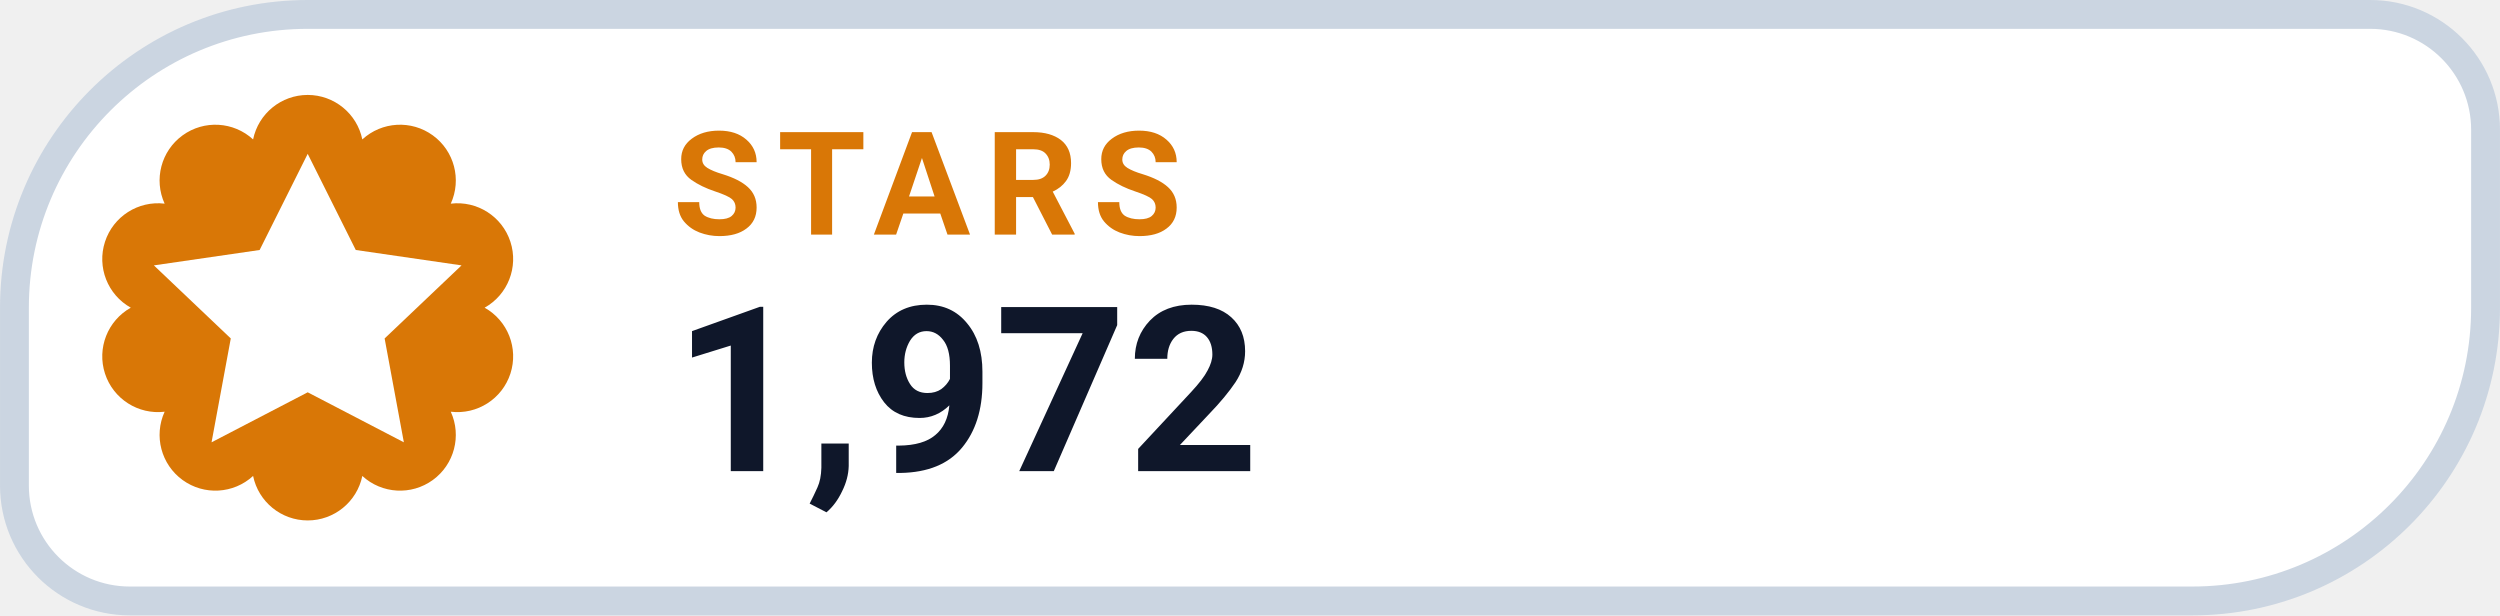
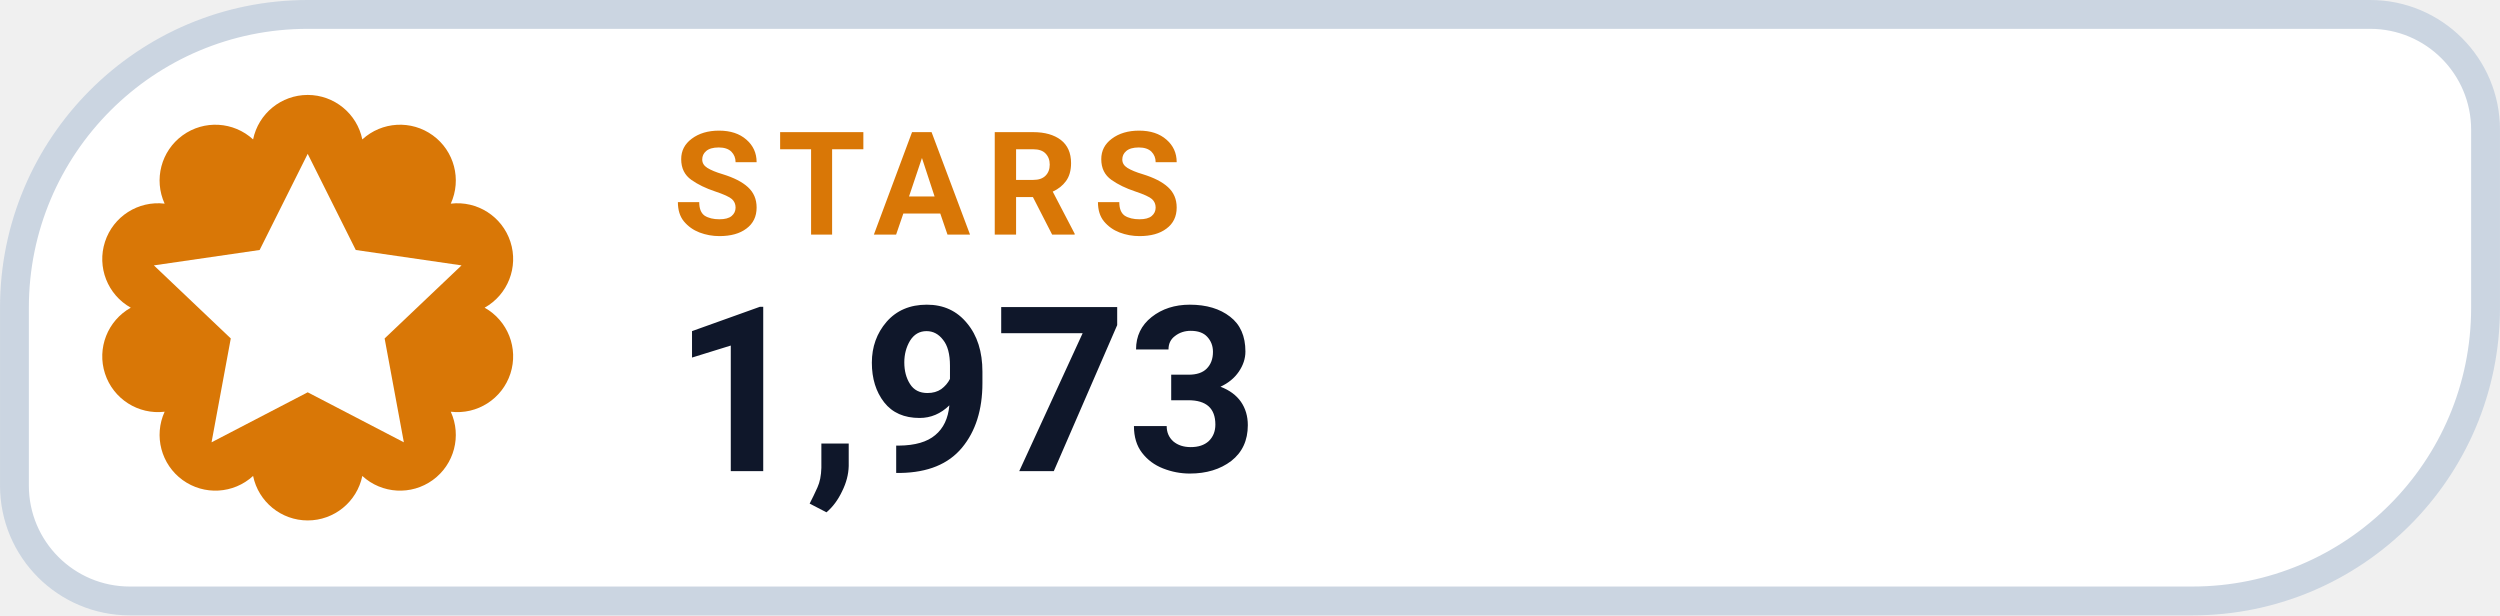
- <svg xmlns="http://www.w3.org/2000/svg" width="126" height="31.015" viewBox="0 0 130 32" role="img" aria-label="STARS 1,972">
+ <svg xmlns="http://www.w3.org/2000/svg" width="126" height="31.015" viewBox="0 0 130 32" role="img" aria-label="STARS 1,973">
  <path d="M 16.00 0.75 H 123.25 A 6.00 6.00 0 0 1 129.25 6.75 V 16.00 A 15.25 15.25 0 0 1 114.00 31.25 H 6.75 A 6.00 6.00 0 0 1 0.75 25.25 V 16.00 A 15.25 15.25 0 0 1 16.00 0.75 Z" fill="#FFFFFF" stroke="#CBD5E1" stroke-width="1.5" />
  <path d="M 13.16 7.25 A 2.90 2.90 0 0 1 18.84 7.25 A 2.90 2.90 0 0 1 23.44 10.59 A 2.90 2.90 0 0 1 25.20 16.00 A 2.90 2.90 0 0 1 23.44 21.41 A 2.90 2.90 0 0 1 18.84 24.75 A 2.90 2.90 0 0 1 13.16 24.75 A 2.90 2.90 0 0 1 8.56 21.41 A 2.90 2.90 0 0 1 6.80 16.00 A 2.90 2.90 0 0 1 8.56 10.59 A 2.90 2.90 0 0 1 13.16 7.25 Z" fill="#D97706" />
  <g transform="translate(16 16)" style="color:#FFFFFF;">
    <path d="M0 -8 l2.5 5 5.5 .8 -4 3.8 1 5.4 -5 -2.6 -5 2.6 1 -5.4 -4 -3.8 5.5 -.8 Z" fill="currentColor" />
  </g>
  <text x="35" y="12.2" fill="#D97706" font-family="-apple-system,BlinkMacSystemFont,'Segoe UI',Roboto,Helvetica,Arial,sans-serif" font-size="7.5" font-weight="700" letter-spacing=".8">STARS</text>
-   <text x="35" y="24.5" fill="#0F172A" font-family="-apple-system,BlinkMacSystemFont,'Segoe UI',Roboto,Helvetica,Arial,sans-serif" font-size="12" font-weight="750">1,972</text>
+   <text x="35" y="24.5" fill="#0F172A" font-family="-apple-system,BlinkMacSystemFont,'Segoe UI',Roboto,Helvetica,Arial,sans-serif" font-size="12" font-weight="750">1,973</text>
</svg>
